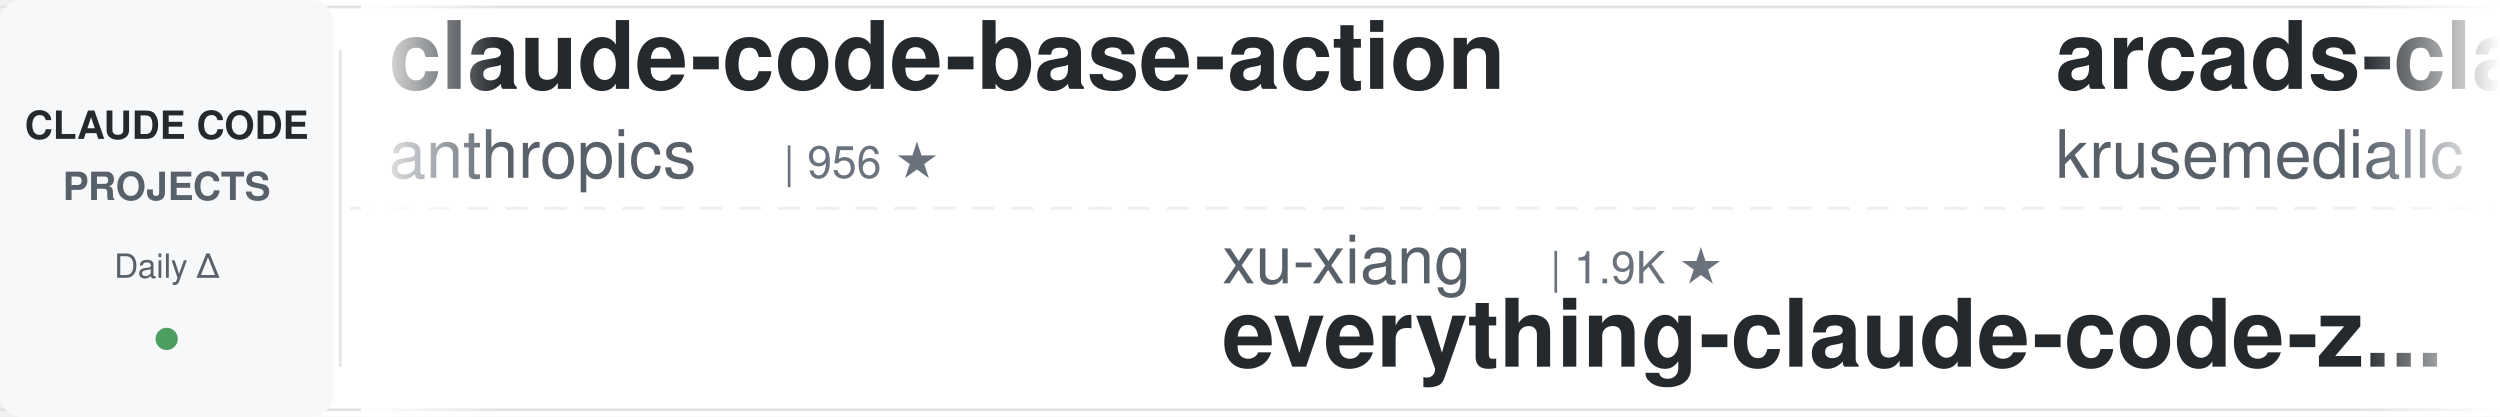
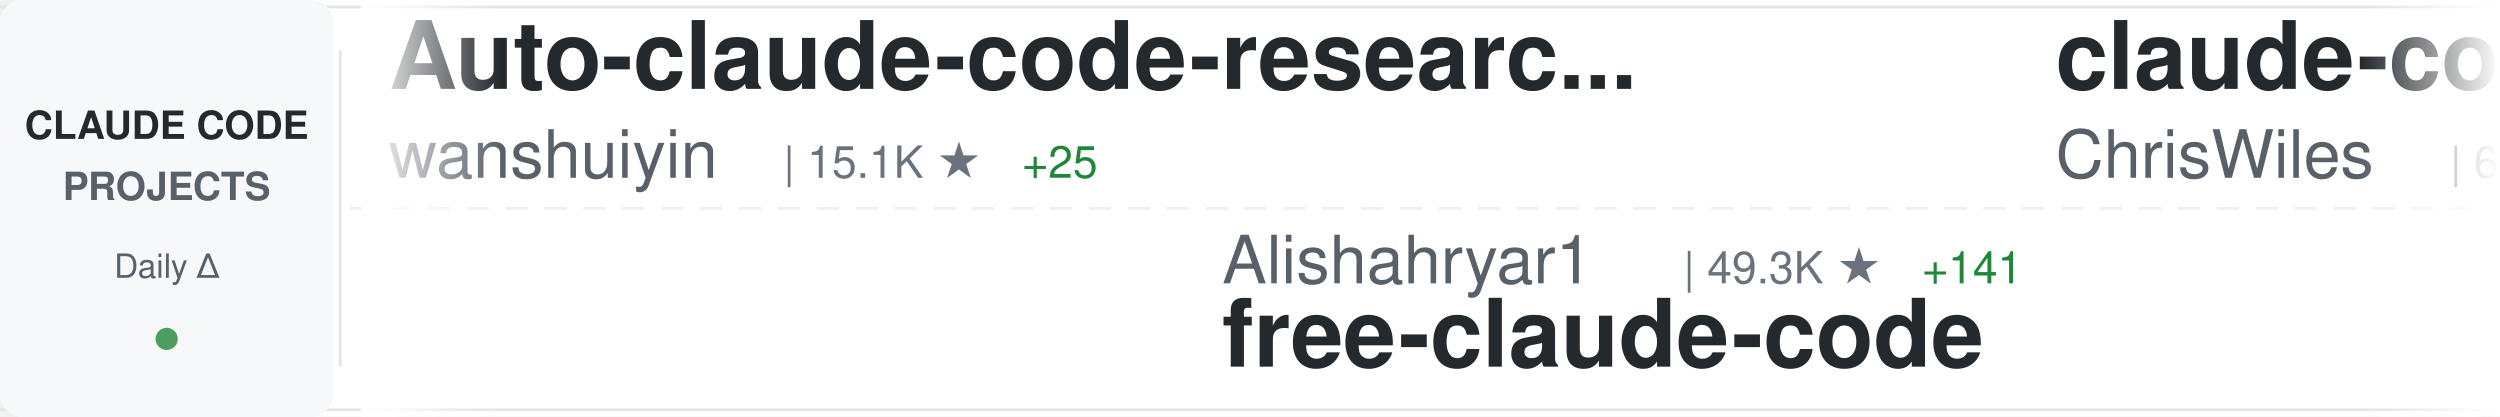
<svg xmlns="http://www.w3.org/2000/svg" width="900" height="150">
  <defs>
    <linearGradient id="awesomeLeftFade" x1="0%" y1="0%" x2="100%" y2="0%">
      <stop offset="0%" style="stop-color:#ffffff;stop-opacity:1" />
      <stop offset="100%" style="stop-color:#ffffff;stop-opacity:0" />
    </linearGradient>
    <linearGradient id="awesomeRightFade" x1="0%" y1="0%" x2="100%" y2="0%">
      <stop offset="0%" style="stop-color:#ffffff;stop-opacity:0" />
      <stop offset="100%" style="stop-color:#ffffff;stop-opacity:1" />
    </linearGradient>
  </defs>
  <rect width="900" height="150" fill="#ffffff" rx="8" />
  <rect x="0" y="2" width="900" height="1" fill="#e1e4e8" />
  <rect x="0" y="147" width="900" height="1" fill="#e1e4e8" />
  <line x1="0" y1="75" x2="900" y2="75" stroke="#e1e4e8" stroke-width="1" stroke-dasharray="8 6" opacity="0.6" />
  <rect x="0" y="0" width="120" height="150" fill="#f6f8fa" rx="8" />
  <text x="60" y="50" font-family="-apple-system, BlinkMacSystemFont, 'Segoe UI', Helvetica, Arial, sans-serif" font-size="14" font-weight="600" fill="#24292e" text-anchor="middle">CLAUDE CODE</text>
  <text x="60" y="72" font-family="-apple-system, BlinkMacSystemFont, 'Segoe UI', Helvetica, Arial, sans-serif" font-size="14" font-weight="600" fill="#586069" text-anchor="middle">PROJECTS</text>
  <text x="60" y="100" font-family="-apple-system, BlinkMacSystemFont, 'Segoe UI', Helvetica, Arial, sans-serif" font-size="12" font-weight="500" fill="#586069" text-anchor="middle">Daily Δ</text>
  <circle cx="60" cy="122" r="4" fill="#22863a" opacity="0.8" />
  <rect x="122" y="18" width="1" height="114" fill="#e1e4e8" />
  <clipPath id="awesomeTickerClip">
    <rect x="130" y="0" width="770" height="150" />
  </clipPath>
  <g clip-path="url(#awesomeTickerClip)">
    <g id="awesomeTickerItems">
      <animateTransform attributeName="transform" attributeType="XML" type="translate" from="0 0" to="-3000 0" dur="54s" repeatCount="indefinite" />
      <g transform="translate(0, 0)">
-         <text x="140" y="32" font-family="-apple-system, BlinkMacSystemFont, 'Segoe UI', Helvetica, Arial, sans-serif" font-size="34" font-weight="600" fill="#24292e">claude-code-base-action</text>
-         <text x="140" y="64" font-family="-apple-system, BlinkMacSystemFont, 'Segoe UI', Helvetica, Arial, sans-serif" font-size="24" font-weight="400" fill="#586069">anthropics</text>
-         <text x="282" y="64" font-family="-apple-system, BlinkMacSystemFont, 'Segoe UI', Helvetica, Arial, sans-serif" font-size="16" font-weight="500" fill="#6a737d">| 956 ★</text>
+         <text x="140" y="32" font-family="-apple-system, BlinkMacSystemFont, 'Segoe UI', Helvetica, Arial, sans-serif" font-size="34" font-weight="600" fill="#24292e">Auto-claude-code-researc...</text>
+         <text x="140" y="64" font-family="-apple-system, BlinkMacSystemFont, 'Segoe UI', Helvetica, Arial, sans-serif" font-size="24" font-weight="400" fill="#586069">wanshuiyin</text>
+         <text x="282" y="64" font-family="-apple-system, BlinkMacSystemFont, 'Segoe UI', Helvetica, Arial, sans-serif" font-size="16" font-weight="500" fill="#6a737d">| 15.1K ★</text>
+         <text x="368" y="64" font-family="-apple-system, BlinkMacSystemFont, 'Segoe UI', Helvetica, Arial, sans-serif" font-size="16" font-weight="500" fill="#22863a"> +25</text>
      </g>
      <g transform="translate(300, 0)">
-         <text x="140" y="102" font-family="-apple-system, BlinkMacSystemFont, 'Segoe UI', Helvetica, Arial, sans-serif" font-size="24" font-weight="400" fill="#586069">xu-xiang</text>
-         <text x="258" y="102" font-family="-apple-system, BlinkMacSystemFont, 'Segoe UI', Helvetica, Arial, sans-serif" font-size="16" font-weight="500" fill="#6a737d">| 1.9K ★</text>
-         <text x="140" y="132" font-family="-apple-system, BlinkMacSystemFont, 'Segoe UI', Helvetica, Arial, sans-serif" font-size="34" font-weight="600" fill="#24292e">everything-claude-code-z...</text>
+         <text x="140" y="102" font-family="-apple-system, BlinkMacSystemFont, 'Segoe UI', Helvetica, Arial, sans-serif" font-size="24" font-weight="400" fill="#586069">Alishahryar1</text>
+         <text x="306" y="102" font-family="-apple-system, BlinkMacSystemFont, 'Segoe UI', Helvetica, Arial, sans-serif" font-size="16" font-weight="500" fill="#6a737d">| 49.3K ★</text>
+         <text x="392" y="102" font-family="-apple-system, BlinkMacSystemFont, 'Segoe UI', Helvetica, Arial, sans-serif" font-size="16" font-weight="500" fill="#22863a"> +141</text>
+         <text x="140" y="132" font-family="-apple-system, BlinkMacSystemFont, 'Segoe UI', Helvetica, Arial, sans-serif" font-size="34" font-weight="600" fill="#24292e">free-claude-code</text>
      </g>
      <g transform="translate(600, 0)">
-         <text x="140" y="32" font-family="-apple-system, BlinkMacSystemFont, 'Segoe UI', Helvetica, Arial, sans-serif" font-size="34" font-weight="600" fill="#24292e">arcads-claude-code</text>
-         <text x="140" y="64" font-family="-apple-system, BlinkMacSystemFont, 'Segoe UI', Helvetica, Arial, sans-serif" font-size="24" font-weight="400" fill="#586069">krusemediallc</text>
-         <text x="318" y="64" font-family="-apple-system, BlinkMacSystemFont, 'Segoe UI', Helvetica, Arial, sans-serif" font-size="16" font-weight="500" fill="#6a737d">| 1.4K ★</text>
-         <text x="395" y="64" font-family="-apple-system, BlinkMacSystemFont, 'Segoe UI', Helvetica, Arial, sans-serif" font-size="16" font-weight="500" fill="#cb2431"> -1</text>
+         <text x="140" y="32" font-family="-apple-system, BlinkMacSystemFont, 'Segoe UI', Helvetica, Arial, sans-serif" font-size="34" font-weight="600" fill="#24292e">claude-code-showcase</text>
+         <text x="140" y="64" font-family="-apple-system, BlinkMacSystemFont, 'Segoe UI', Helvetica, Arial, sans-serif" font-size="24" font-weight="400" fill="#586069">ChrisWiles</text>
+         <text x="282" y="64" font-family="-apple-system, BlinkMacSystemFont, 'Segoe UI', Helvetica, Arial, sans-serif" font-size="16" font-weight="500" fill="#6a737d">| 6.0K ★</text>
+         <text x="359" y="64" font-family="-apple-system, BlinkMacSystemFont, 'Segoe UI', Helvetica, Arial, sans-serif" font-size="16" font-weight="500" fill="#cb2431"> -1</text>
      </g>
      <g transform="translate(900, 0)">
-         <text x="140" y="102" font-family="-apple-system, BlinkMacSystemFont, 'Segoe UI', Helvetica, Arial, sans-serif" font-size="24" font-weight="400" fill="#586069">Yeachan-Heo</text>
-         <text x="294" y="102" font-family="-apple-system, BlinkMacSystemFont, 'Segoe UI', Helvetica, Arial, sans-serif" font-size="16" font-weight="500" fill="#6a737d">| 38.8K ★</text>
-         <text x="380" y="102" font-family="-apple-system, BlinkMacSystemFont, 'Segoe UI', Helvetica, Arial, sans-serif" font-size="16" font-weight="500" fill="#22863a"> +3</text>
-         <text x="140" y="132" font-family="-apple-system, BlinkMacSystemFont, 'Segoe UI', Helvetica, Arial, sans-serif" font-size="34" font-weight="600" fill="#24292e">oh-my-claudecode</text>
+         <text x="140" y="102" font-family="-apple-system, BlinkMacSystemFont, 'Segoe UI', Helvetica, Arial, sans-serif" font-size="24" font-weight="400" fill="#586069">RichardAtCT</text>
+         <text x="294" y="102" font-family="-apple-system, BlinkMacSystemFont, 'Segoe UI', Helvetica, Arial, sans-serif" font-size="16" font-weight="500" fill="#6a737d">| 2.8K ★</text>
+         <text x="140" y="132" font-family="-apple-system, BlinkMacSystemFont, 'Segoe UI', Helvetica, Arial, sans-serif" font-size="34" font-weight="600" fill="#24292e">claude-code-telegram</text>
      </g>
      <g transform="translate(1200, 0)">
-         <text x="140" y="32" font-family="-apple-system, BlinkMacSystemFont, 'Segoe UI', Helvetica, Arial, sans-serif" font-size="34" font-weight="600" fill="#24292e">claude-code-local</text>
-         <text x="140" y="64" font-family="-apple-system, BlinkMacSystemFont, 'Segoe UI', Helvetica, Arial, sans-serif" font-size="24" font-weight="400" fill="#586069">nicedreamzapp</text>
-         <text x="318" y="64" font-family="-apple-system, BlinkMacSystemFont, 'Segoe UI', Helvetica, Arial, sans-serif" font-size="16" font-weight="500" fill="#6a737d">| 3.2K ★</text>
+         <text x="140" y="32" font-family="-apple-system, BlinkMacSystemFont, 'Segoe UI', Helvetica, Arial, sans-serif" font-size="34" font-weight="600" fill="#24292e">awesome-claude-code-plug...</text>
+         <text x="140" y="64" font-family="-apple-system, BlinkMacSystemFont, 'Segoe UI', Helvetica, Arial, sans-serif" font-size="24" font-weight="400" fill="#586069">ccplugins</text>
+         <text x="270" y="64" font-family="-apple-system, BlinkMacSystemFont, 'Segoe UI', Helvetica, Arial, sans-serif" font-size="16" font-weight="500" fill="#6a737d">| 922 ★</text>
      </g>
      <g transform="translate(1500, 0)">
+         <text x="140" y="102" font-family="-apple-system, BlinkMacSystemFont, 'Segoe UI', Helvetica, Arial, sans-serif" font-size="24" font-weight="400" fill="#586069">Cranot</text>
+         <text x="234" y="102" font-family="-apple-system, BlinkMacSystemFont, 'Segoe UI', Helvetica, Arial, sans-serif" font-size="16" font-weight="500" fill="#6a737d">| 2.9K ★</text>
+         <text x="311" y="102" font-family="-apple-system, BlinkMacSystemFont, 'Segoe UI', Helvetica, Arial, sans-serif" font-size="16" font-weight="500" fill="#cb2431"> -2</text>
+         <text x="140" y="132" font-family="-apple-system, BlinkMacSystemFont, 'Segoe UI', Helvetica, Arial, sans-serif" font-size="34" font-weight="600" fill="#24292e">claude-code-guide</text>
+       </g>
+       <g transform="translate(1800, 0)">
+         <text x="140" y="32" font-family="-apple-system, BlinkMacSystemFont, 'Segoe UI', Helvetica, Arial, sans-serif" font-size="34" font-weight="600" fill="#24292e">claude-code-rust</text>
+         <text x="140" y="64" font-family="-apple-system, BlinkMacSystemFont, 'Segoe UI', Helvetica, Arial, sans-serif" font-size="24" font-weight="400" fill="#586069">lorryjovens-hub</text>
+         <text x="342" y="64" font-family="-apple-system, BlinkMacSystemFont, 'Segoe UI', Helvetica, Arial, sans-serif" font-size="16" font-weight="500" fill="#6a737d">| 1.7K ★</text>
+       </g>
+       <g transform="translate(2100, 0)">
        <text x="140" y="102" font-family="-apple-system, BlinkMacSystemFont, 'Segoe UI', Helvetica, Arial, sans-serif" font-size="24" font-weight="400" fill="#586069">KPR111</text>
        <text x="234" y="102" font-family="-apple-system, BlinkMacSystemFont, 'Segoe UI', Helvetica, Arial, sans-serif" font-size="16" font-weight="500" fill="#6a737d">| 18 ★</text>
        <text x="140" y="132" font-family="-apple-system, BlinkMacSystemFont, 'Segoe UI', Helvetica, Arial, sans-serif" font-size="34" font-weight="600" fill="#24292e">Claude-Code</text>
      </g>
-       <g transform="translate(1800, 0)">
-         <text x="140" y="32" font-family="-apple-system, BlinkMacSystemFont, 'Segoe UI', Helvetica, Arial, sans-serif" font-size="34" font-weight="600" fill="#24292e">claude-code-reverse</text>
-         <text x="140" y="64" font-family="-apple-system, BlinkMacSystemFont, 'Segoe UI', Helvetica, Arial, sans-serif" font-size="24" font-weight="400" fill="#586069">Yuyz0112</text>
-         <text x="258" y="64" font-family="-apple-system, BlinkMacSystemFont, 'Segoe UI', Helvetica, Arial, sans-serif" font-size="16" font-weight="500" fill="#6a737d">| 2.4K ★</text>
-       </g>
-       <g transform="translate(2100, 0)">
-         <text x="140" y="102" font-family="-apple-system, BlinkMacSystemFont, 'Segoe UI', Helvetica, Arial, sans-serif" font-size="24" font-weight="400" fill="#586069">WorldFlowAI</text>
-         <text x="294" y="102" font-family="-apple-system, BlinkMacSystemFont, 'Segoe UI', Helvetica, Arial, sans-serif" font-size="16" font-weight="500" fill="#6a737d">| 1.7K ★</text>
-         <text x="371" y="102" font-family="-apple-system, BlinkMacSystemFont, 'Segoe UI', Helvetica, Arial, sans-serif" font-size="16" font-weight="500" fill="#22863a"> +8</text>
-         <text x="140" y="132" font-family="-apple-system, BlinkMacSystemFont, 'Segoe UI', Helvetica, Arial, sans-serif" font-size="34" font-weight="600" fill="#24292e">everything-claude-code</text>
-       </g>
      <g transform="translate(2400, 0)">
-         <text x="140" y="32" font-family="-apple-system, BlinkMacSystemFont, 'Segoe UI', Helvetica, Arial, sans-serif" font-size="34" font-weight="600" fill="#24292e">claude-code-engineering</text>
-         <text x="140" y="64" font-family="-apple-system, BlinkMacSystemFont, 'Segoe UI', Helvetica, Arial, sans-serif" font-size="24" font-weight="400" fill="#586069">huangjia2019</text>
-         <text x="306" y="64" font-family="-apple-system, BlinkMacSystemFont, 'Segoe UI', Helvetica, Arial, sans-serif" font-size="16" font-weight="500" fill="#6a737d">| 1.1K ★</text>
+         <text x="140" y="32" font-family="-apple-system, BlinkMacSystemFont, 'Segoe UI', Helvetica, Arial, sans-serif" font-size="34" font-weight="600" fill="#24292e">claude-code-system-promp...</text>
+         <text x="140" y="64" font-family="-apple-system, BlinkMacSystemFont, 'Segoe UI', Helvetica, Arial, sans-serif" font-size="24" font-weight="400" fill="#586069">Piebald-AI</text>
+         <text x="282" y="64" font-family="-apple-system, BlinkMacSystemFont, 'Segoe UI', Helvetica, Arial, sans-serif" font-size="16" font-weight="500" fill="#6a737d">| 12.4K ★</text>
+         <text x="368" y="64" font-family="-apple-system, BlinkMacSystemFont, 'Segoe UI', Helvetica, Arial, sans-serif" font-size="16" font-weight="500" fill="#cb2431"> -1</text>
      </g>
      <g transform="translate(2700, 0)">
-         <text x="140" y="102" font-family="-apple-system, BlinkMacSystemFont, 'Segoe UI', Helvetica, Arial, sans-serif" font-size="24" font-weight="400" fill="#586069">ghuntley</text>
-         <text x="258" y="102" font-family="-apple-system, BlinkMacSystemFont, 'Segoe UI', Helvetica, Arial, sans-serif" font-size="16" font-weight="500" fill="#6a737d">| 990 ★</text>
-         <text x="140" y="132" font-family="-apple-system, BlinkMacSystemFont, 'Segoe UI', Helvetica, Arial, sans-serif" font-size="34" font-weight="600" fill="#24292e">claude-code-source-code-...</text>
+         <text x="140" y="102" font-family="-apple-system, BlinkMacSystemFont, 'Segoe UI', Helvetica, Arial, sans-serif" font-size="24" font-weight="400" fill="#586069">centminmod</text>
+         <text x="282" y="102" font-family="-apple-system, BlinkMacSystemFont, 'Segoe UI', Helvetica, Arial, sans-serif" font-size="16" font-weight="500" fill="#6a737d">| 2.6K ★</text>
+         <text x="140" y="132" font-family="-apple-system, BlinkMacSystemFont, 'Segoe UI', Helvetica, Arial, sans-serif" font-size="34" font-weight="600" fill="#24292e">my-claude-code-setup</text>
      </g>
      <g transform="translate(3000, 0)">
-         <text x="140" y="32" font-family="-apple-system, BlinkMacSystemFont, 'Segoe UI', Helvetica, Arial, sans-serif" font-size="34" font-weight="600" fill="#24292e">claude-code-base-action</text>
-         <text x="140" y="64" font-family="-apple-system, BlinkMacSystemFont, 'Segoe UI', Helvetica, Arial, sans-serif" font-size="24" font-weight="400" fill="#586069">anthropics</text>
-         <text x="282" y="64" font-family="-apple-system, BlinkMacSystemFont, 'Segoe UI', Helvetica, Arial, sans-serif" font-size="16" font-weight="500" fill="#6a737d">| 956 ★</text>
+         <text x="140" y="32" font-family="-apple-system, BlinkMacSystemFont, 'Segoe UI', Helvetica, Arial, sans-serif" font-size="34" font-weight="600" fill="#24292e">Auto-claude-code-researc...</text>
+         <text x="140" y="64" font-family="-apple-system, BlinkMacSystemFont, 'Segoe UI', Helvetica, Arial, sans-serif" font-size="24" font-weight="400" fill="#586069">wanshuiyin</text>
+         <text x="282" y="64" font-family="-apple-system, BlinkMacSystemFont, 'Segoe UI', Helvetica, Arial, sans-serif" font-size="16" font-weight="500" fill="#6a737d">| 15.1K ★</text>
+         <text x="368" y="64" font-family="-apple-system, BlinkMacSystemFont, 'Segoe UI', Helvetica, Arial, sans-serif" font-size="16" font-weight="500" fill="#22863a"> +25</text>
      </g>
      <g transform="translate(3300, 0)">
-         <text x="140" y="102" font-family="-apple-system, BlinkMacSystemFont, 'Segoe UI', Helvetica, Arial, sans-serif" font-size="24" font-weight="400" fill="#586069">xu-xiang</text>
-         <text x="258" y="102" font-family="-apple-system, BlinkMacSystemFont, 'Segoe UI', Helvetica, Arial, sans-serif" font-size="16" font-weight="500" fill="#6a737d">| 1.9K ★</text>
-         <text x="140" y="132" font-family="-apple-system, BlinkMacSystemFont, 'Segoe UI', Helvetica, Arial, sans-serif" font-size="34" font-weight="600" fill="#24292e">everything-claude-code-z...</text>
+         <text x="140" y="102" font-family="-apple-system, BlinkMacSystemFont, 'Segoe UI', Helvetica, Arial, sans-serif" font-size="24" font-weight="400" fill="#586069">Alishahryar1</text>
+         <text x="306" y="102" font-family="-apple-system, BlinkMacSystemFont, 'Segoe UI', Helvetica, Arial, sans-serif" font-size="16" font-weight="500" fill="#6a737d">| 49.3K ★</text>
+         <text x="392" y="102" font-family="-apple-system, BlinkMacSystemFont, 'Segoe UI', Helvetica, Arial, sans-serif" font-size="16" font-weight="500" fill="#22863a"> +141</text>
+         <text x="140" y="132" font-family="-apple-system, BlinkMacSystemFont, 'Segoe UI', Helvetica, Arial, sans-serif" font-size="34" font-weight="600" fill="#24292e">free-claude-code</text>
      </g>
      <g transform="translate(3600, 0)">
-         <text x="140" y="32" font-family="-apple-system, BlinkMacSystemFont, 'Segoe UI', Helvetica, Arial, sans-serif" font-size="34" font-weight="600" fill="#24292e">arcads-claude-code</text>
-         <text x="140" y="64" font-family="-apple-system, BlinkMacSystemFont, 'Segoe UI', Helvetica, Arial, sans-serif" font-size="24" font-weight="400" fill="#586069">krusemediallc</text>
-         <text x="318" y="64" font-family="-apple-system, BlinkMacSystemFont, 'Segoe UI', Helvetica, Arial, sans-serif" font-size="16" font-weight="500" fill="#6a737d">| 1.4K ★</text>
-         <text x="395" y="64" font-family="-apple-system, BlinkMacSystemFont, 'Segoe UI', Helvetica, Arial, sans-serif" font-size="16" font-weight="500" fill="#cb2431"> -1</text>
+         <text x="140" y="32" font-family="-apple-system, BlinkMacSystemFont, 'Segoe UI', Helvetica, Arial, sans-serif" font-size="34" font-weight="600" fill="#24292e">claude-code-showcase</text>
+         <text x="140" y="64" font-family="-apple-system, BlinkMacSystemFont, 'Segoe UI', Helvetica, Arial, sans-serif" font-size="24" font-weight="400" fill="#586069">ChrisWiles</text>
+         <text x="282" y="64" font-family="-apple-system, BlinkMacSystemFont, 'Segoe UI', Helvetica, Arial, sans-serif" font-size="16" font-weight="500" fill="#6a737d">| 6.0K ★</text>
+         <text x="359" y="64" font-family="-apple-system, BlinkMacSystemFont, 'Segoe UI', Helvetica, Arial, sans-serif" font-size="16" font-weight="500" fill="#cb2431"> -1</text>
      </g>
      <g transform="translate(3900, 0)">
-         <text x="140" y="102" font-family="-apple-system, BlinkMacSystemFont, 'Segoe UI', Helvetica, Arial, sans-serif" font-size="24" font-weight="400" fill="#586069">Yeachan-Heo</text>
-         <text x="294" y="102" font-family="-apple-system, BlinkMacSystemFont, 'Segoe UI', Helvetica, Arial, sans-serif" font-size="16" font-weight="500" fill="#6a737d">| 38.8K ★</text>
-         <text x="380" y="102" font-family="-apple-system, BlinkMacSystemFont, 'Segoe UI', Helvetica, Arial, sans-serif" font-size="16" font-weight="500" fill="#22863a"> +3</text>
-         <text x="140" y="132" font-family="-apple-system, BlinkMacSystemFont, 'Segoe UI', Helvetica, Arial, sans-serif" font-size="34" font-weight="600" fill="#24292e">oh-my-claudecode</text>
+         <text x="140" y="102" font-family="-apple-system, BlinkMacSystemFont, 'Segoe UI', Helvetica, Arial, sans-serif" font-size="24" font-weight="400" fill="#586069">RichardAtCT</text>
+         <text x="294" y="102" font-family="-apple-system, BlinkMacSystemFont, 'Segoe UI', Helvetica, Arial, sans-serif" font-size="16" font-weight="500" fill="#6a737d">| 2.8K ★</text>
+         <text x="140" y="132" font-family="-apple-system, BlinkMacSystemFont, 'Segoe UI', Helvetica, Arial, sans-serif" font-size="34" font-weight="600" fill="#24292e">claude-code-telegram</text>
      </g>
    </g>
  </g>
  <rect x="130" y="0" width="50" height="150" fill="url(#awesomeLeftFade)" />
  <rect x="850" y="0" width="50" height="150" fill="url(#awesomeRightFade)" />
</svg>
